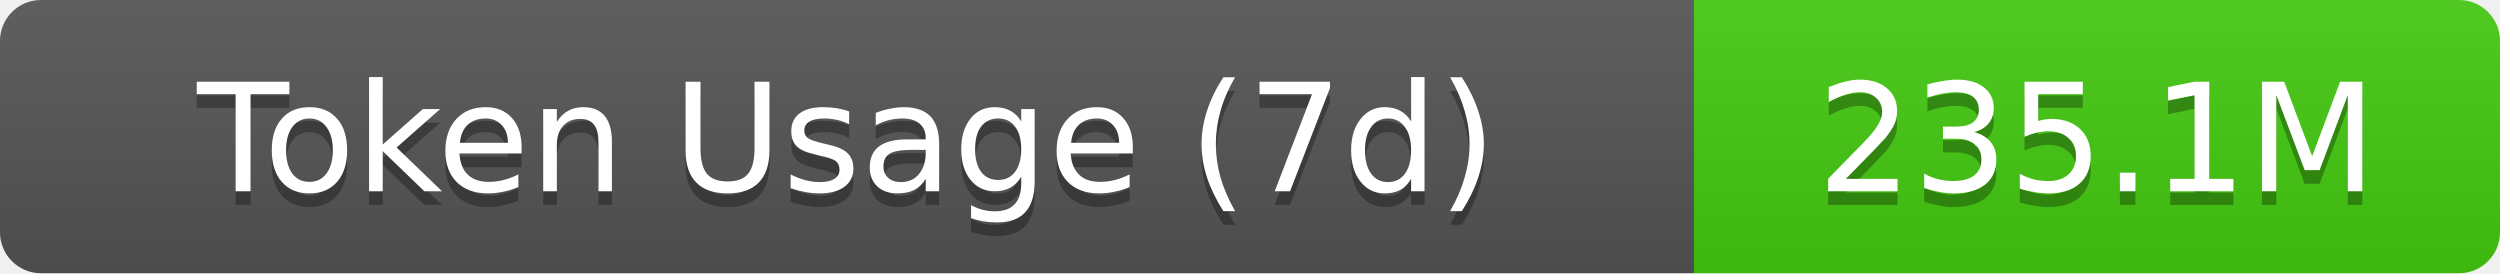
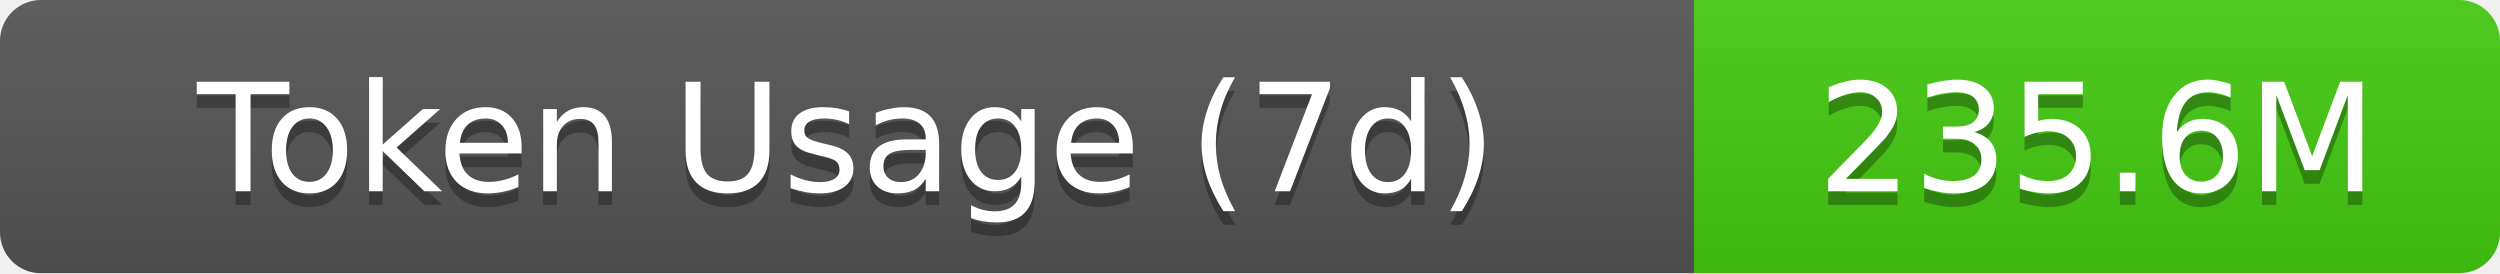
- <svg xmlns="http://www.w3.org/2000/svg" width="183" height="20" role="img" aria-label="Token Usage (7d): 235.1M">
+ <svg xmlns="http://www.w3.org/2000/svg" width="183" height="20" role="img" aria-label="Token Usage (7d): 235.6M">
  <linearGradient id="s" x2="0" y2="100%">
    <stop offset="0" stop-color="#bbb" stop-opacity=".1" />
    <stop offset="1" stop-opacity=".1" />
  </linearGradient>
  <clipPath id="r">
    <rect width="183" height="20" rx="3" fill="#fff" />
  </clipPath>
  <g clip-path="url(#r)">
    <rect width="124" height="20" fill="#555" />
    <rect x="124" width="59" height="20" fill="#4c1" />
    <rect width="183" height="20" fill="url(#s)" />
  </g>
  <g fill="#fff" text-anchor="middle" font-family="Verdana,Geneva,DejaVu Sans,sans-serif" text-rendering="geometricPrecision" font-size="11">
    <text aria-hidden="true" x="62" y="15" fill="#010101" fill-opacity=".3">Token Usage (7d)</text>
    <text x="62" y="14">Token Usage (7d)</text>
-     <text aria-hidden="true" x="153.5" y="15" fill="#010101" fill-opacity=".3">235.1M</text>
-     <text x="153.5" y="14">235.1M</text>
+     <text aria-hidden="true" x="153.5" y="15" fill="#010101" fill-opacity=".3">235.6M</text>
+     <text x="153.5" y="14">235.6M</text>
  </g>
</svg>
